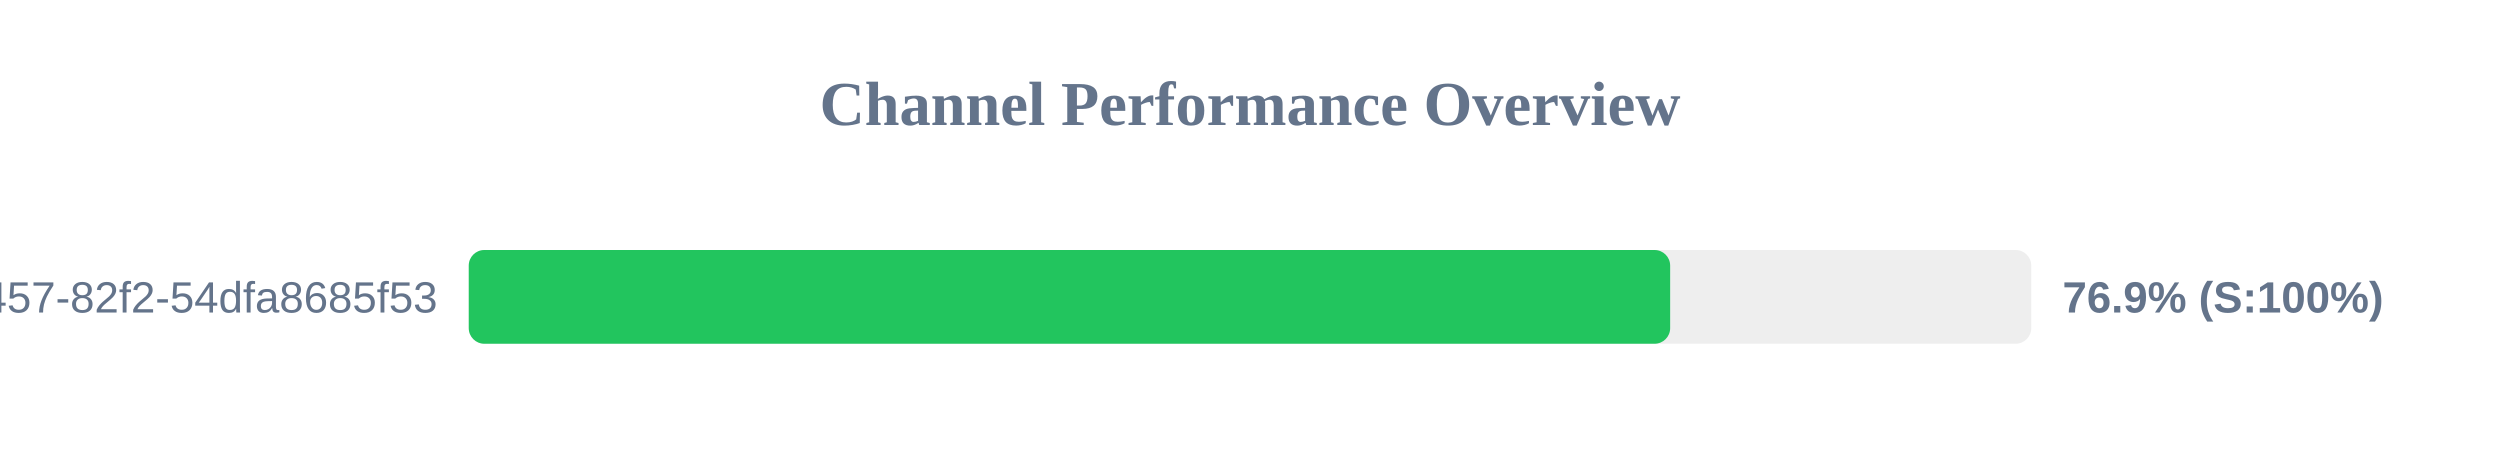
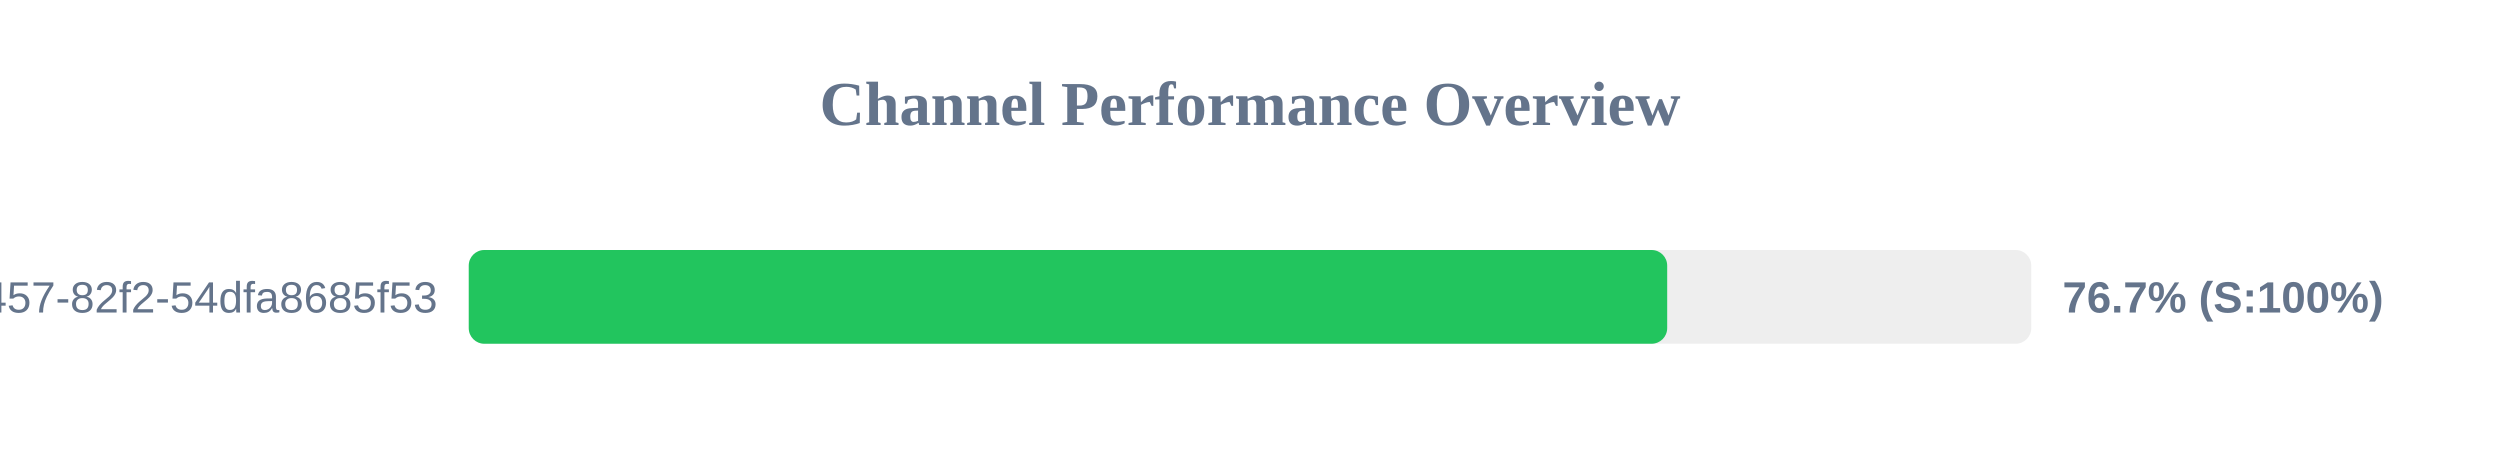
<svg xmlns="http://www.w3.org/2000/svg" width="800" height="150" version="1.1">
  <style>
        .row { font: 14px Arial; fill: #64748b; }
        .score { font: bold 14px Arial; fill: #64748b; }
    </style>
  <text x="400" y="40" text-anchor="middle" font-size="20px" font-weight="bold" fill="#64748b">Channel Performance Overview</text>
  <rect x="150" y="80" width="500" height="30" fill="#eee" rx="5" />
-   <rect x="150" y="80" width="384.45" height="30" fill="#22c55e" rx="5" />
+   <rect x="150" y="80" width="383.5" height="30" fill="#22c55e" rx="5" />
  <text x="140" y="100" text-anchor="end" class="row">?uuid=413c8b50-96bf-4457-82f2-54dfa8685f53</text>
-   <text x="660" y="100" text-anchor="start" class="score">76.9% (S:100%)</text>
+   <text x="660" y="100" text-anchor="start" class="score">76.7% (S:100%)</text>
</svg>
